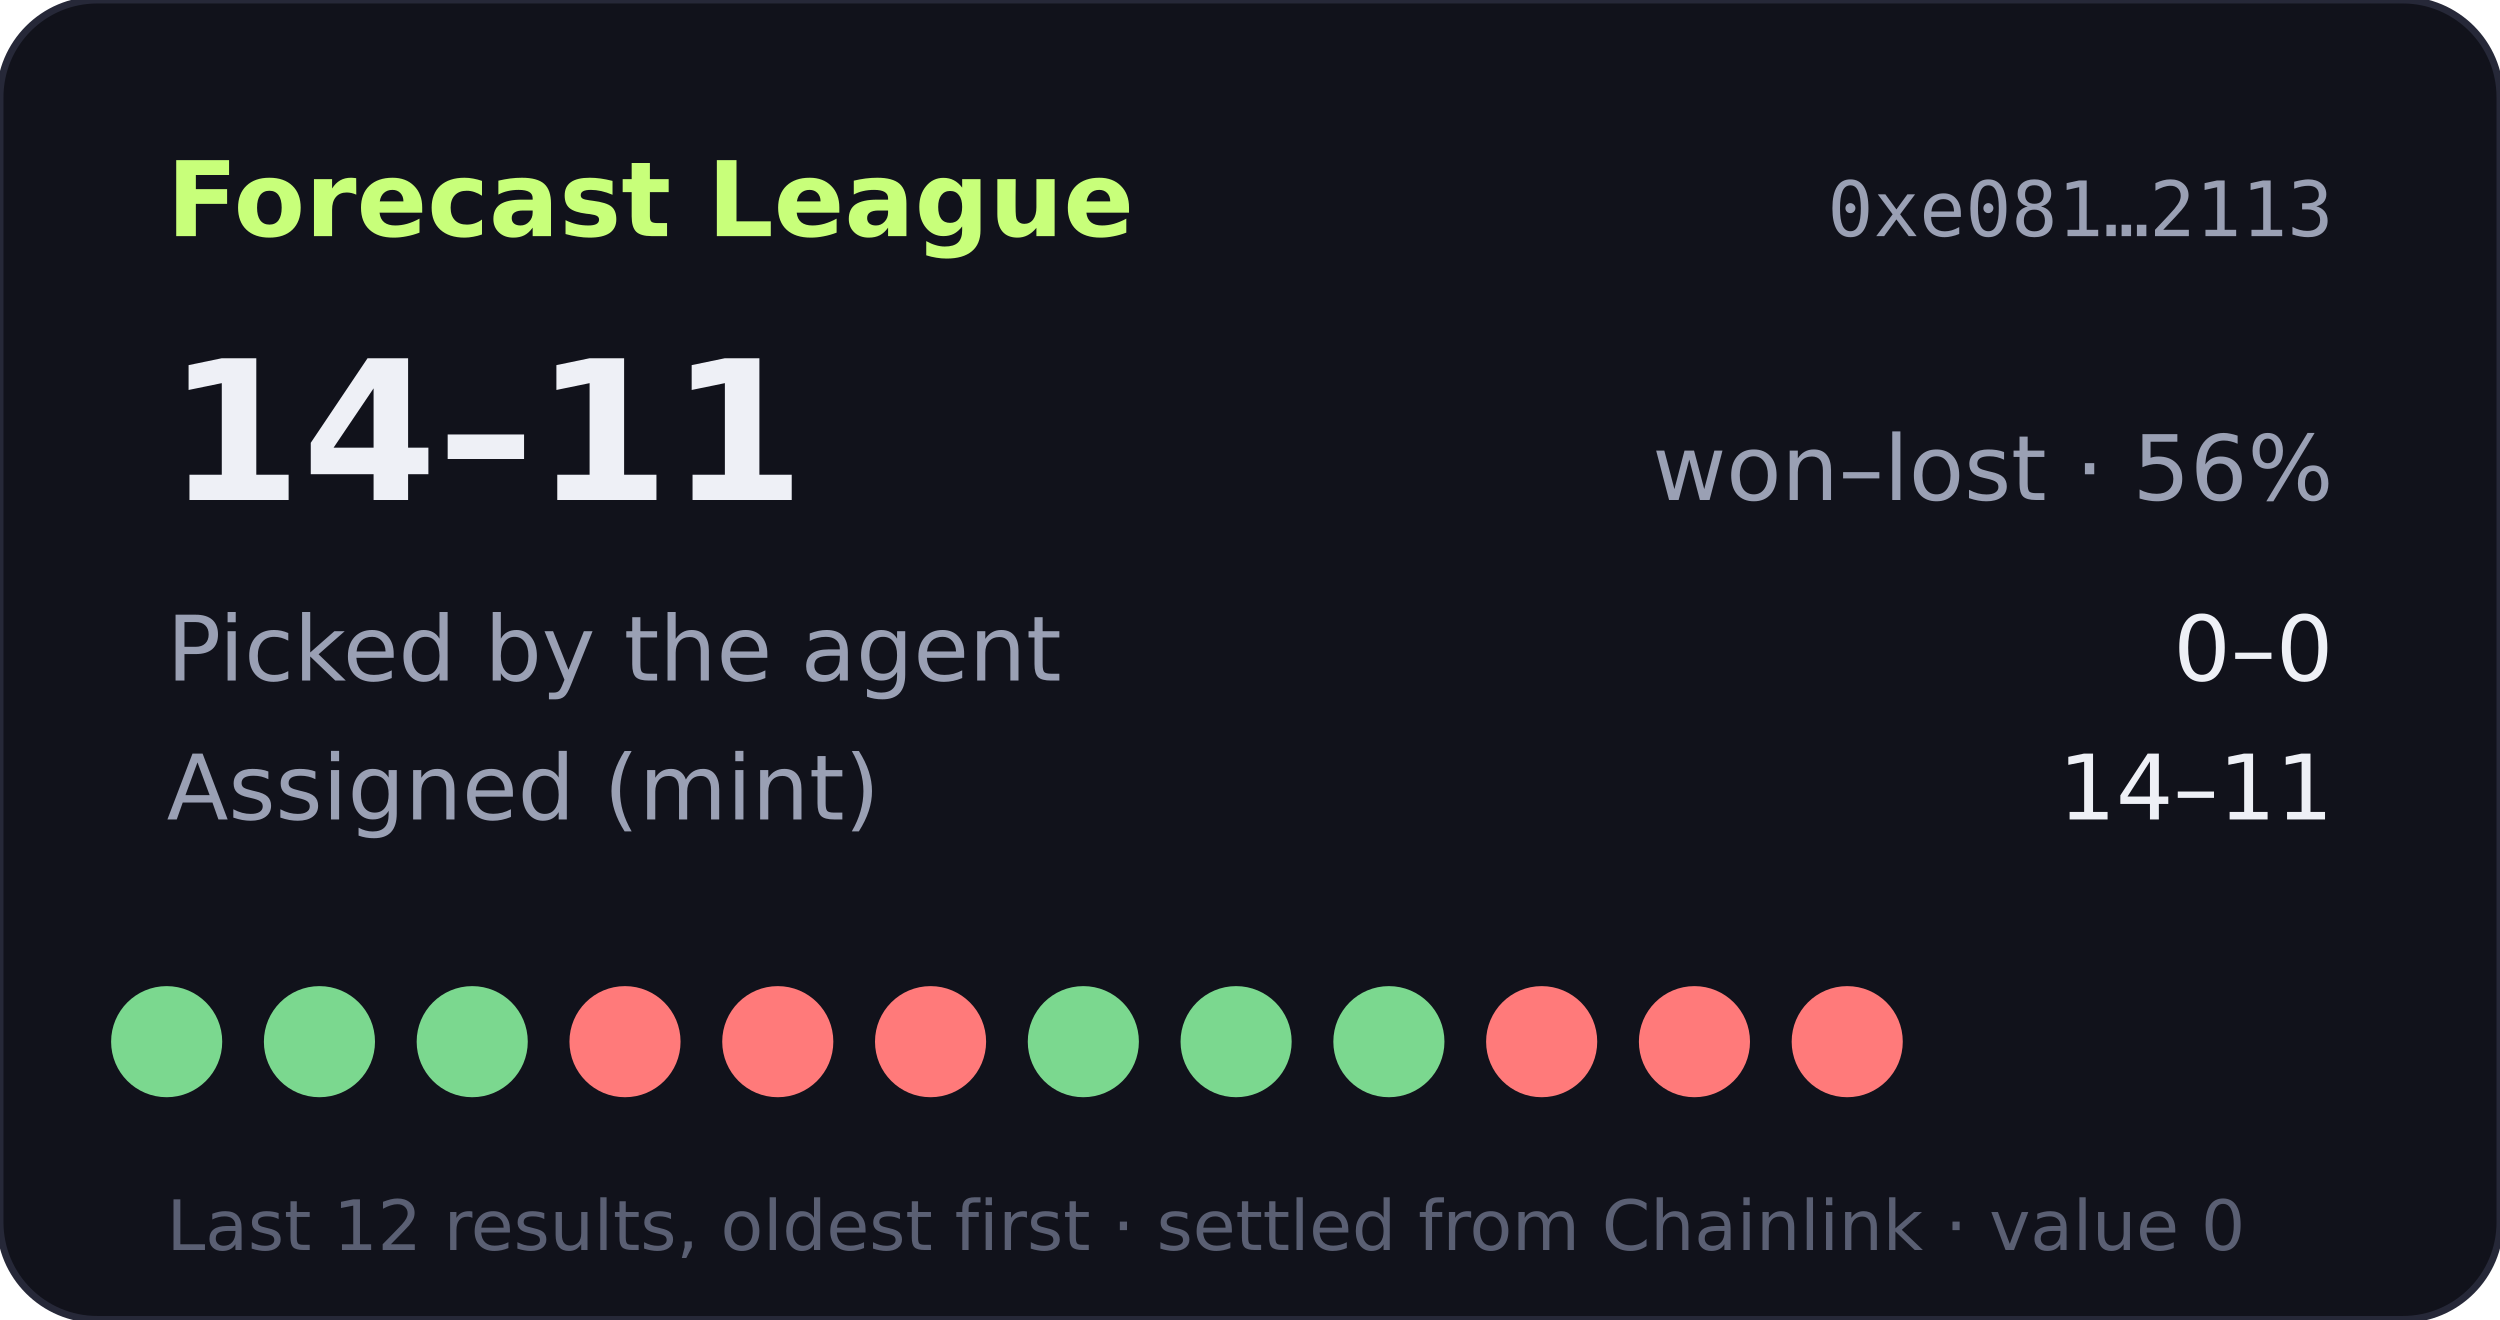
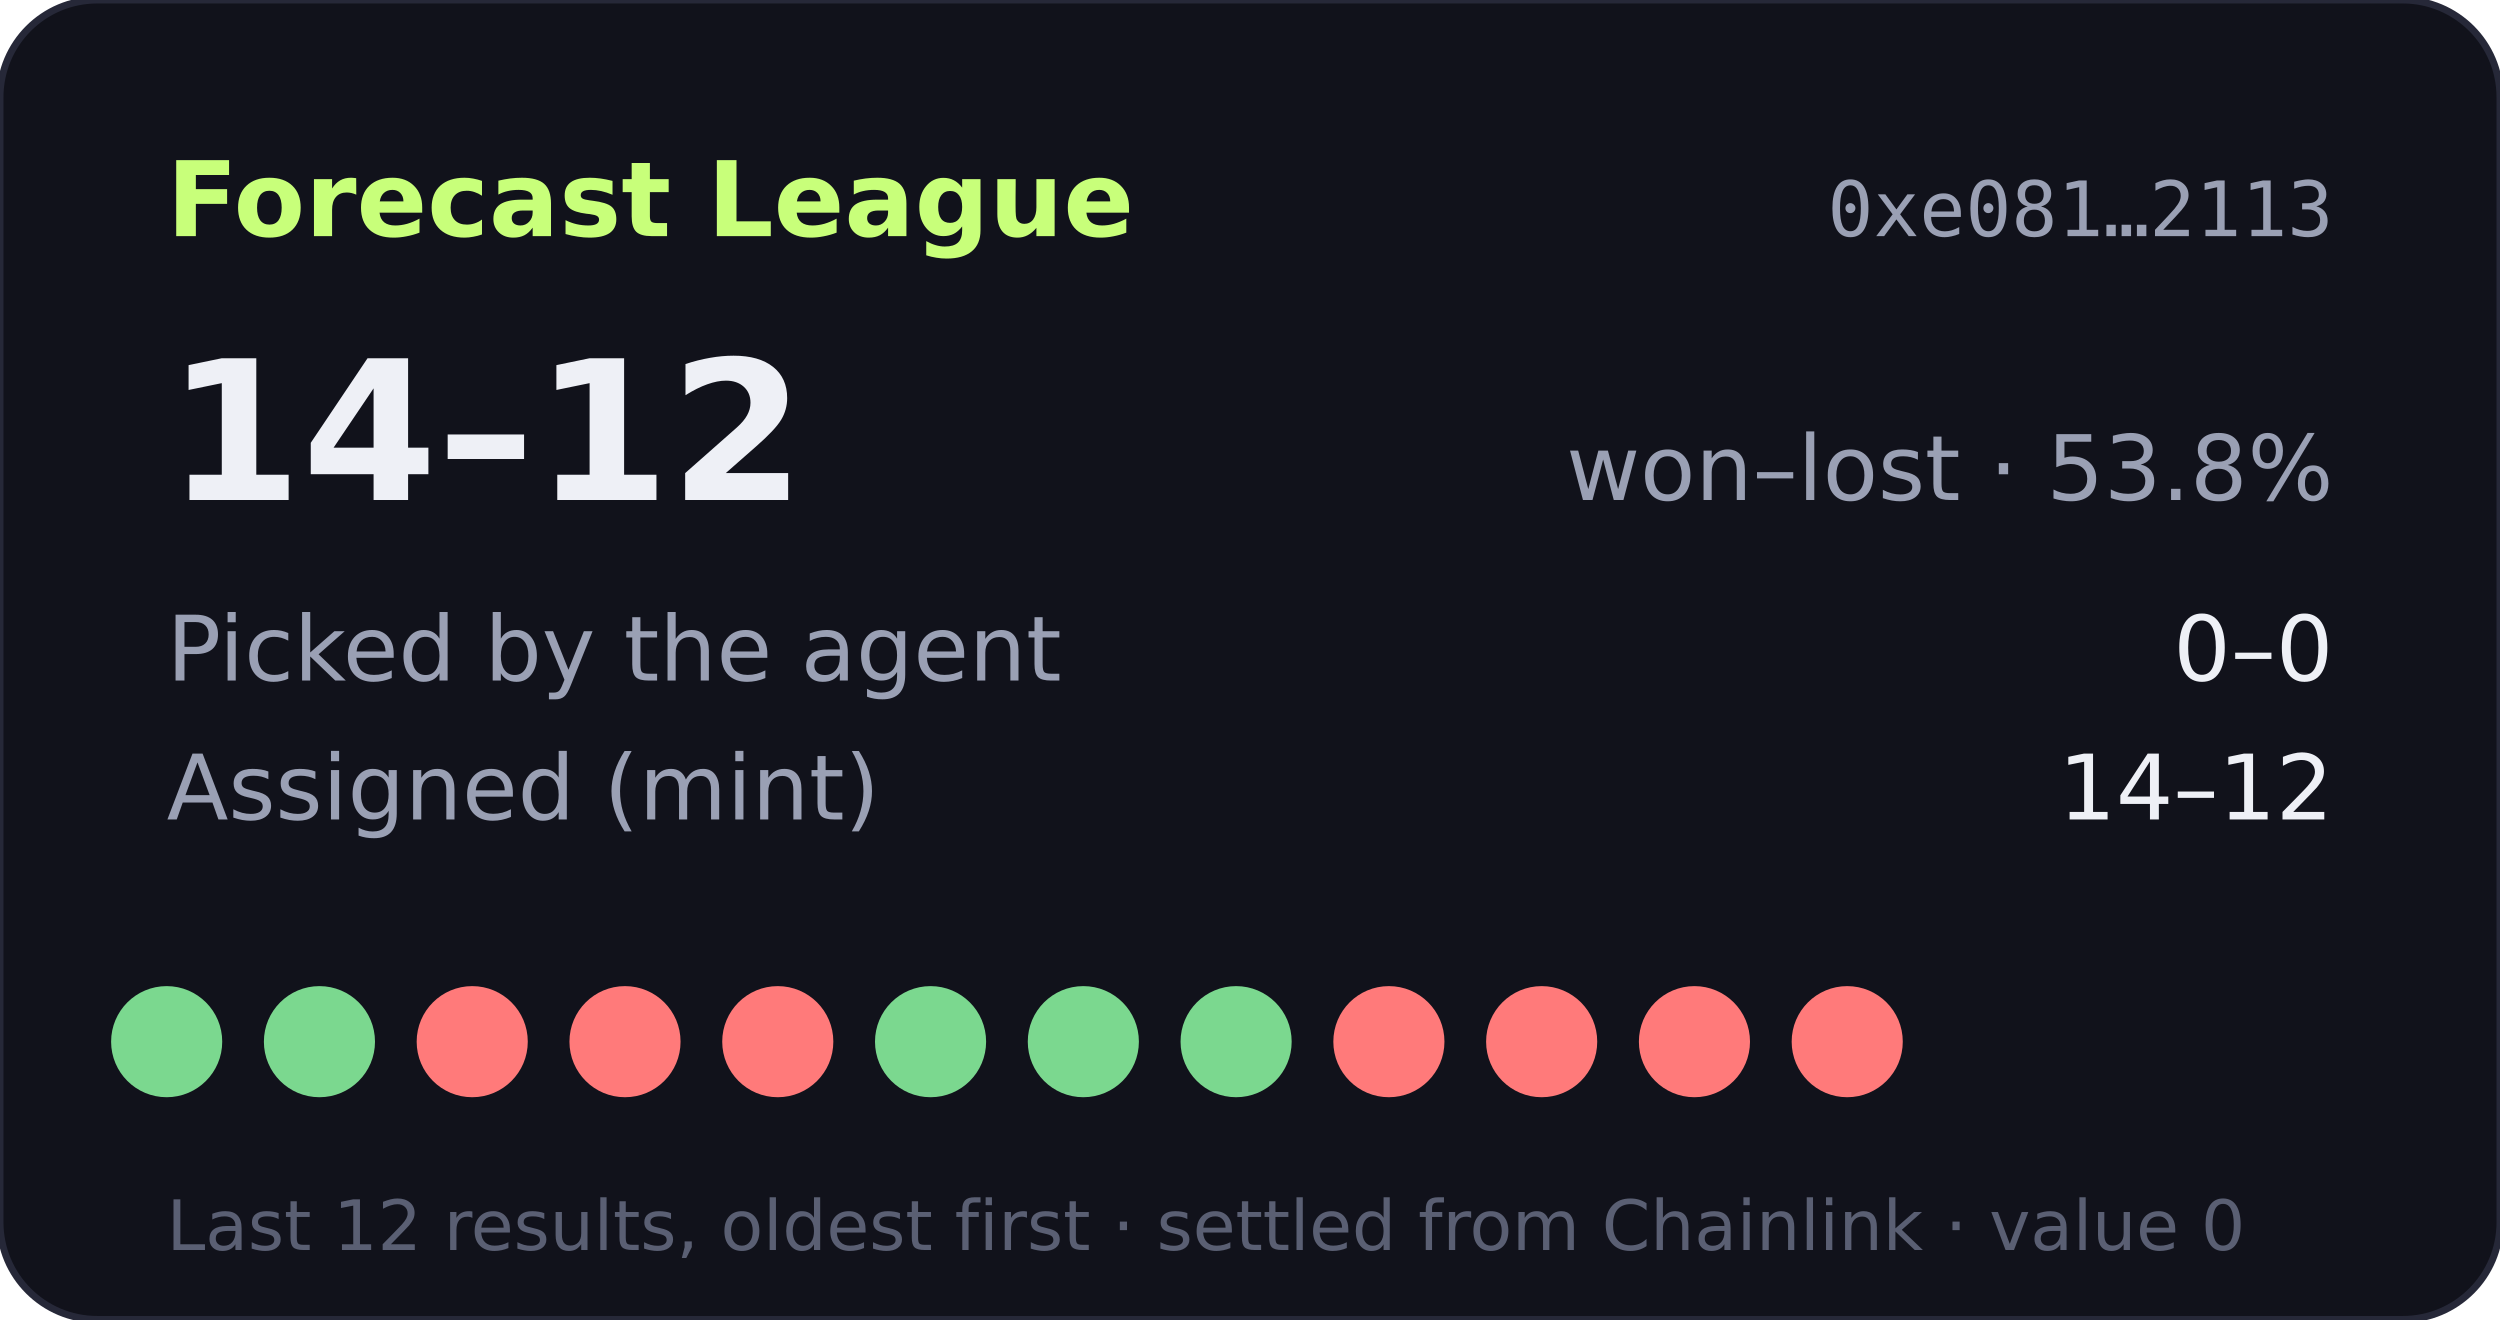
- <svg xmlns="http://www.w3.org/2000/svg" width="360" height="190" viewBox="0 0 360 190" role="img" aria-label="Forecast League record 14-11">
+ <svg xmlns="http://www.w3.org/2000/svg" width="360" height="190" viewBox="0 0 360 190" role="img" aria-label="Forecast League record 14-12">
  <rect width="360" height="190" rx="14" fill="#11121b" stroke="#262838" />
  <text x="24" y="34" fill="#c8ff7a" font-size="15" font-weight="700" font-family="Verdana,DejaVu Sans,sans-serif">Forecast League</text>
  <text x="336" y="34" fill="#9aa0b4" font-size="11" text-anchor="end" font-family="monospace">0xe081…2113</text>
  <g font-family="Verdana,DejaVu Sans,sans-serif">
-     <text x="24" y="72" fill="#eef0f6" font-size="28" font-weight="700">14–11</text>
-     <text x="336" y="72" fill="#9aa0b4" font-size="13" text-anchor="end">won–lost · 56%</text>
+     <text x="24" y="72" fill="#eef0f6" font-size="28" font-weight="700">14–12</text>
+     <text x="336" y="72" fill="#9aa0b4" font-size="13" text-anchor="end">won–lost · 53.8%</text>
    <text x="24" y="98" fill="#9aa0b4" font-size="13">Picked by the agent</text>
    <text x="336" y="98" fill="#eef0f6" font-size="13" text-anchor="end">0–0</text>
    <text x="24" y="118" fill="#9aa0b4" font-size="13">Assigned (mint)</text>
-     <text x="336" y="118" fill="#eef0f6" font-size="13" text-anchor="end">14–11</text>
+     <text x="336" y="118" fill="#eef0f6" font-size="13" text-anchor="end">14–12</text>
    <circle cx="24" cy="150" r="8" fill="#7bd88f" />
    <circle cx="46" cy="150" r="8" fill="#7bd88f" />
-     <circle cx="68" cy="150" r="8" fill="#7bd88f" />
+     <circle cx="68" cy="150" r="8" fill="#ff7a7a" />
    <circle cx="90" cy="150" r="8" fill="#ff7a7a" />
    <circle cx="112" cy="150" r="8" fill="#ff7a7a" />
-     <circle cx="134" cy="150" r="8" fill="#ff7a7a" />
+     <circle cx="134" cy="150" r="8" fill="#7bd88f" />
    <circle cx="156" cy="150" r="8" fill="#7bd88f" />
    <circle cx="178" cy="150" r="8" fill="#7bd88f" />
-     <circle cx="200" cy="150" r="8" fill="#7bd88f" />
+     <circle cx="200" cy="150" r="8" fill="#ff7a7a" />
    <circle cx="222" cy="150" r="8" fill="#ff7a7a" />
    <circle cx="244" cy="150" r="8" fill="#ff7a7a" />
    <circle cx="266" cy="150" r="8" fill="#ff7a7a" />
    <text x="24" y="180" fill="#5a5f73" font-size="10">Last 12 results, oldest first · settled from Chainlink · value 0</text>
  </g>
</svg>
